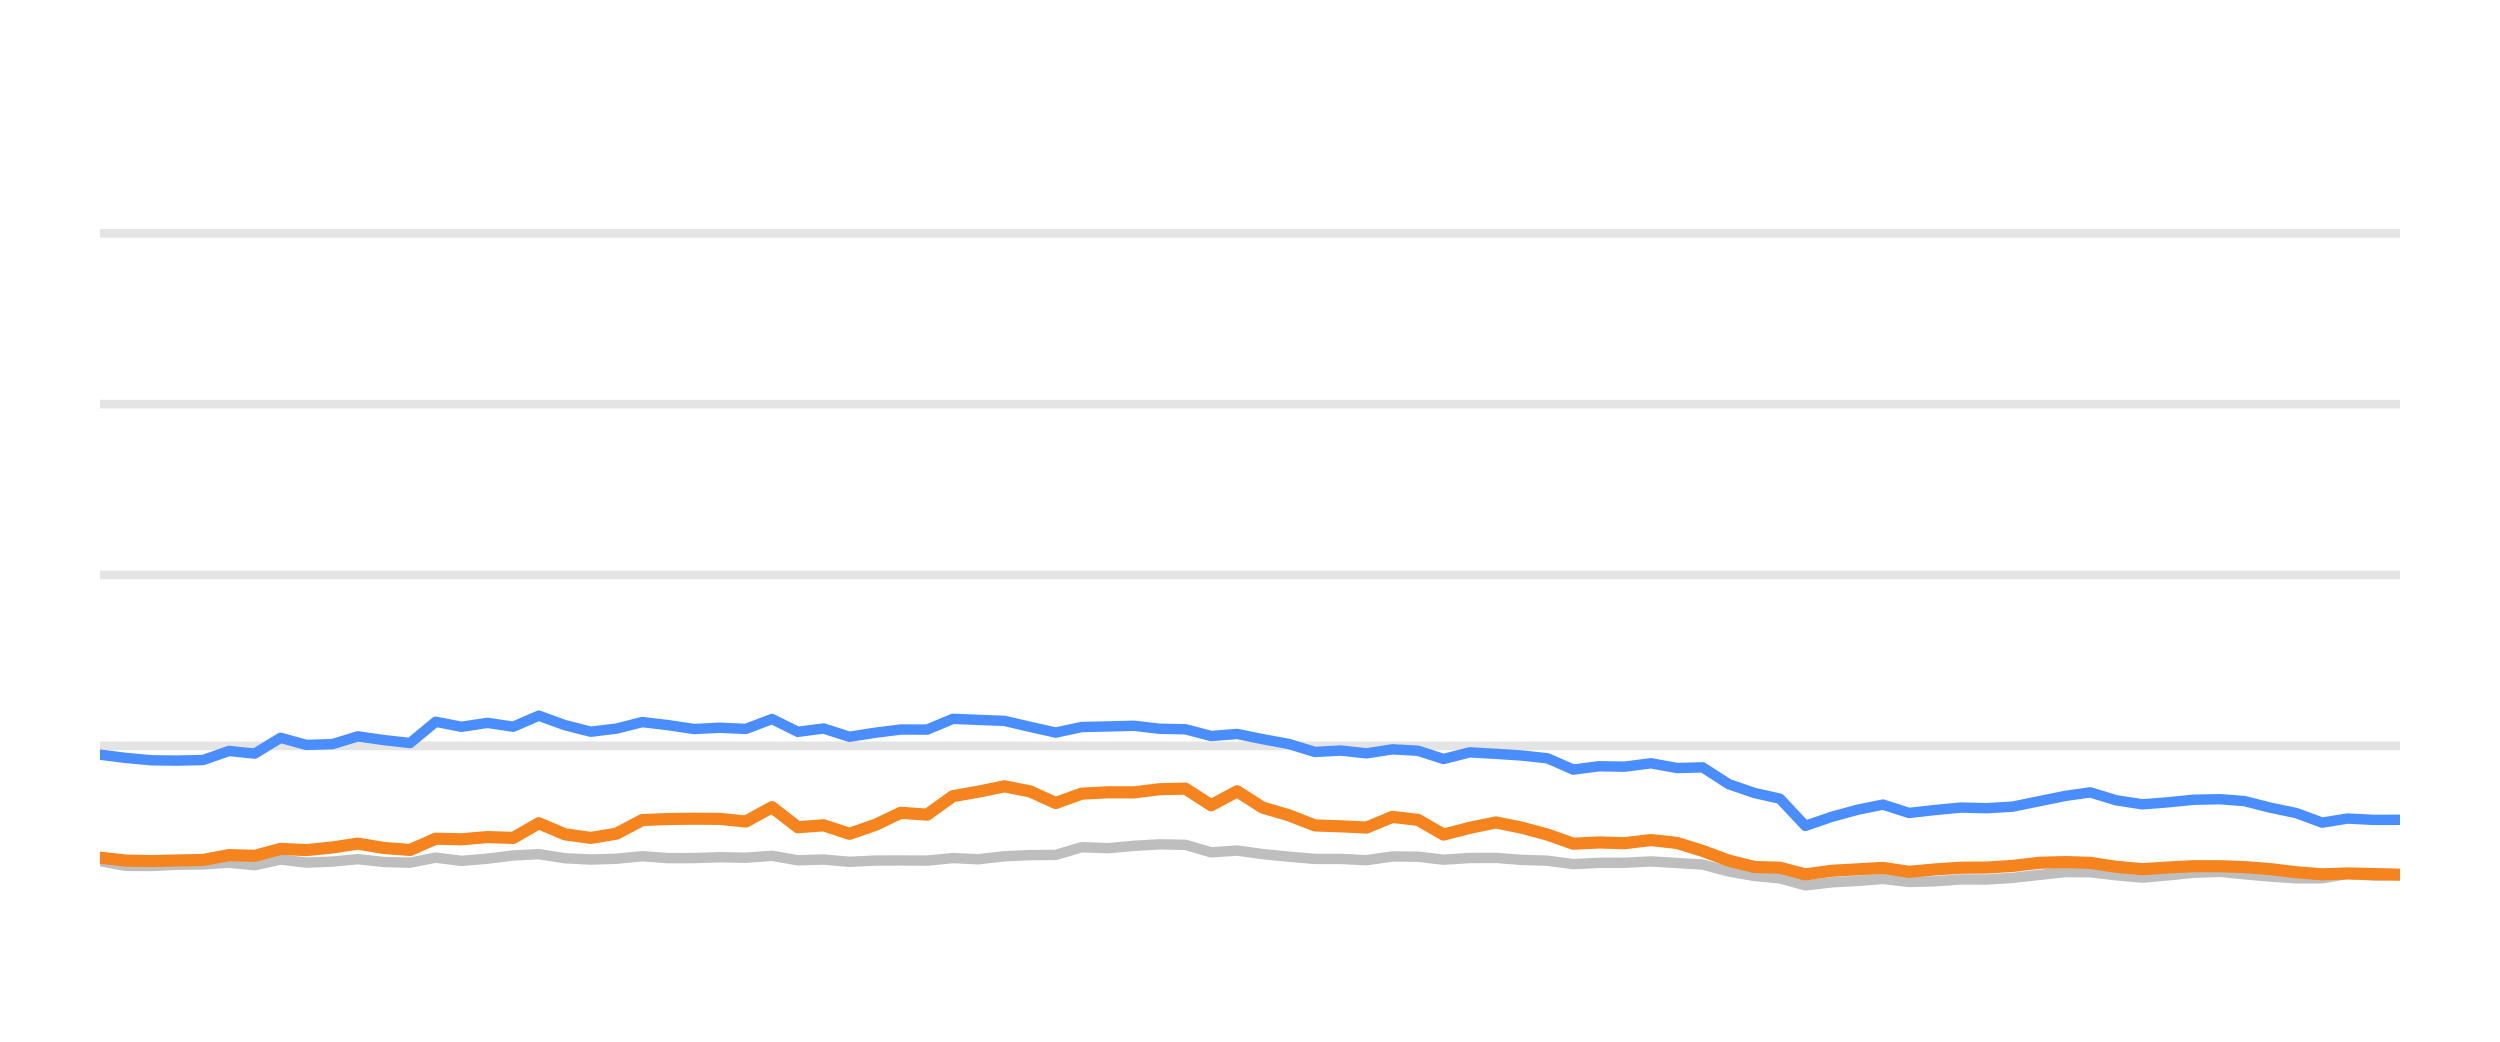
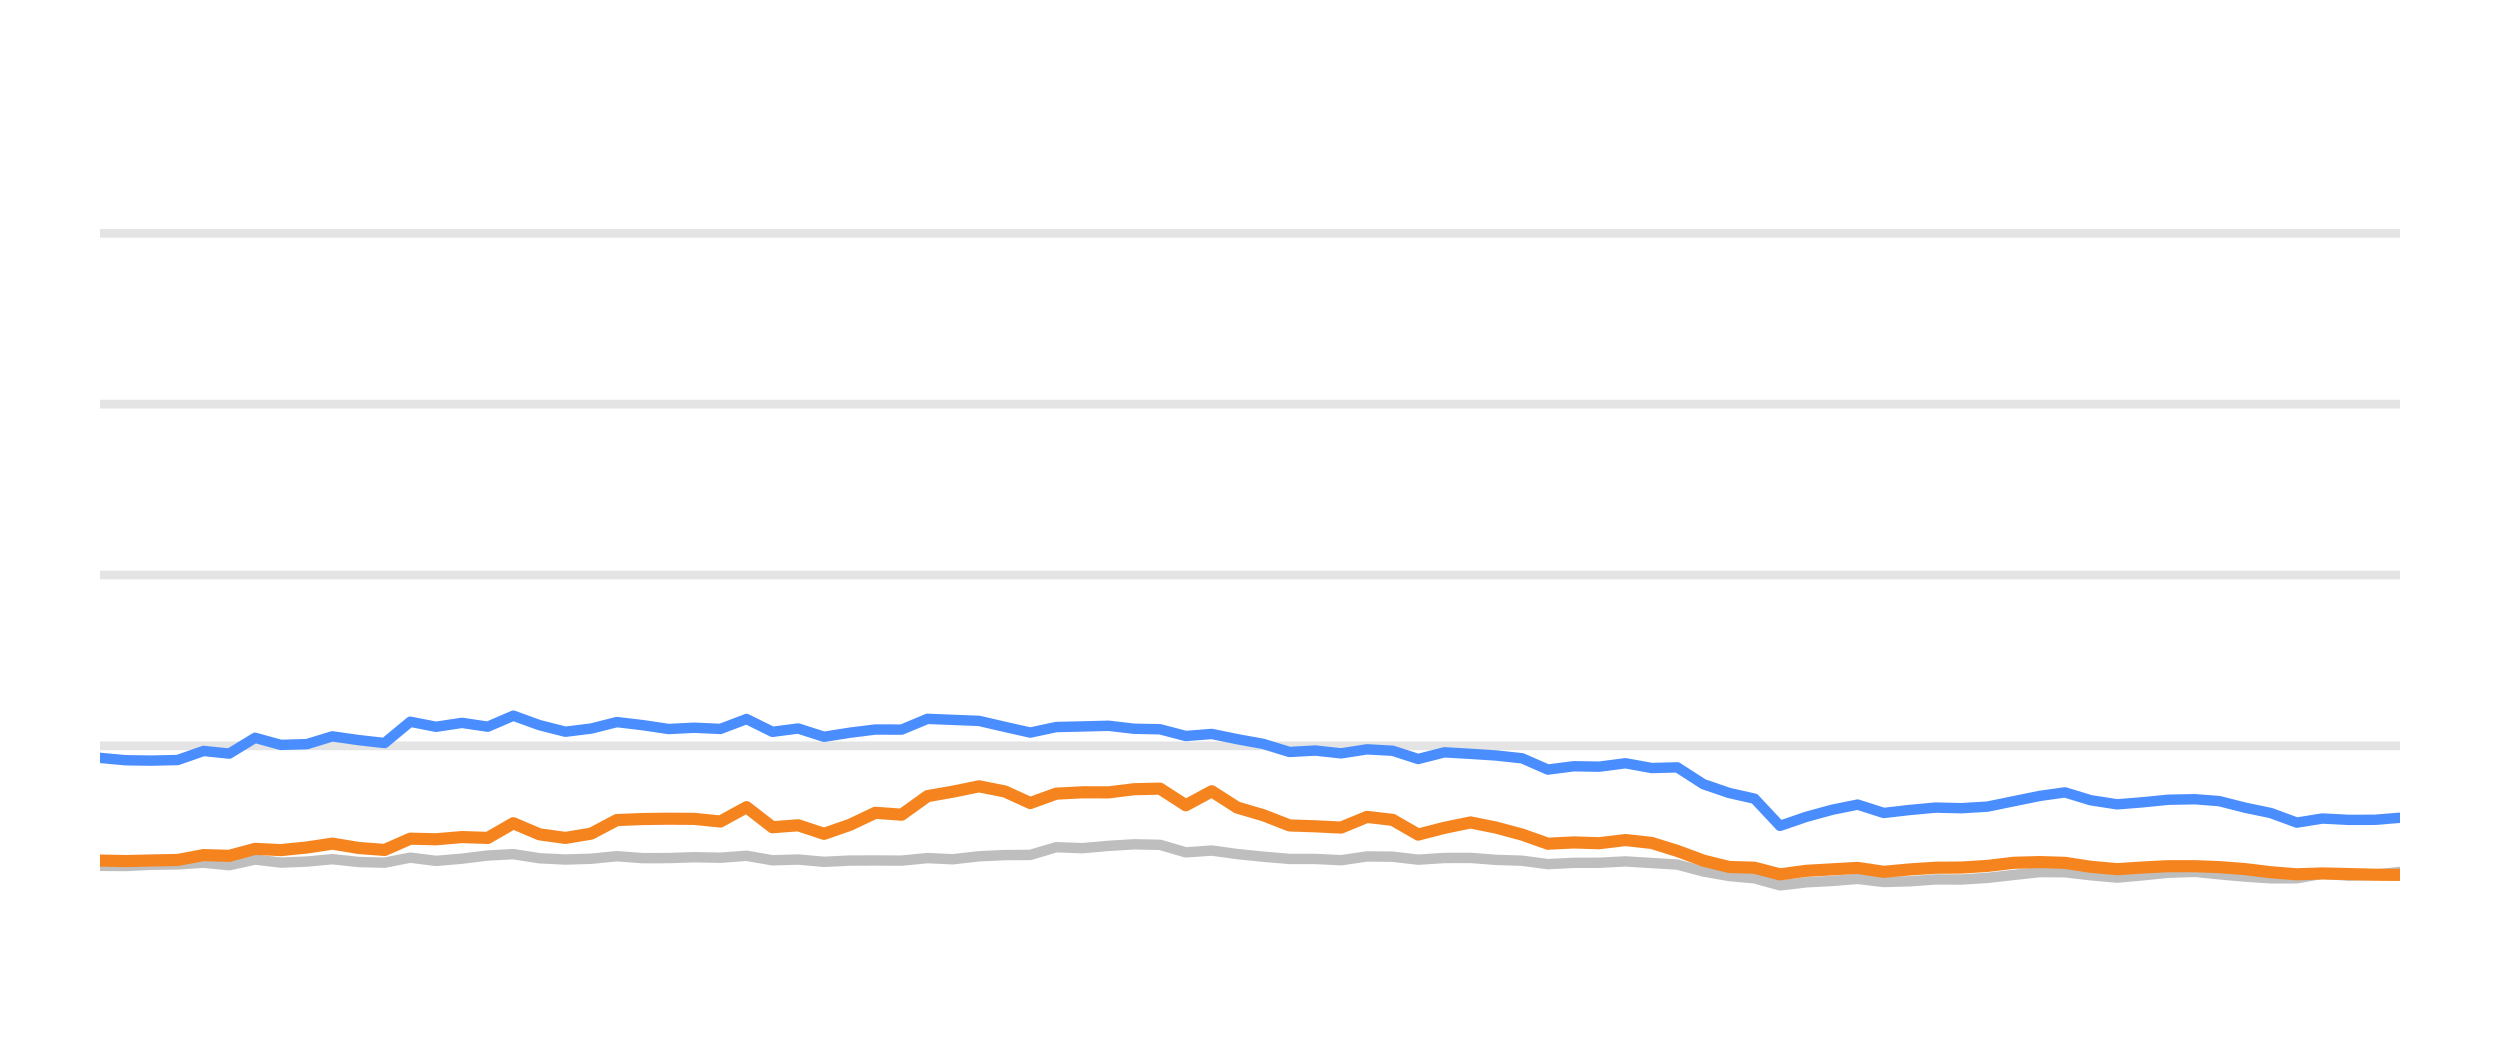
<svg xmlns="http://www.w3.org/2000/svg" width="144pt" height="60pt" viewBox="0 0 144 60" version="1.1">
  <defs>
    <style type="text/css">*{stroke-linejoin: round; stroke-linecap: butt}</style>
  </defs>
  <g id="figure_1">
    <g id="patch_1">
      <path d="M 0 60  L 144 60  L 144 0  L 0 0  L 0 60  z " style="fill: none; opacity: 0" />
    </g>
    <g id="axes_1">
      <g id="patch_2">
        <path d="M 5.76 52.8  L 138.24 52.8  L 138.24 3.6  L 5.76 3.6  L 5.76 52.8  z " style="fill: none" />
      </g>
      <g id="matplotlib.axis_1" />
      <g id="matplotlib.axis_2" />
      <g id="line2d_1">
-         <path d="M 5.76 42.96  L 138.24 42.96  " clip-path="url(#p3659cb2db0)" style="fill: none; stroke: #b2b2b2; stroke-opacity: 0.35; stroke-width: 0.5; stroke-linecap: square" />
+         <path d="M 5.76 42.96  L 138.24 42.96  " clip-path="url(#pb04f20f855)" style="fill: none; stroke: #b2b2b2; stroke-opacity: 0.35; stroke-width: 0.5; stroke-linecap: square" />
      </g>
      <g id="line2d_2">
-         <path d="M 5.76 33.12  L 138.24 33.12  " clip-path="url(#p3659cb2db0)" style="fill: none; stroke: #b2b2b2; stroke-opacity: 0.35; stroke-width: 0.5; stroke-linecap: square" />
+         <path d="M 5.76 33.12  L 138.24 33.12  " clip-path="url(#pb04f20f855)" style="fill: none; stroke: #b2b2b2; stroke-opacity: 0.35; stroke-width: 0.5; stroke-linecap: square" />
      </g>
      <g id="line2d_3">
-         <path d="M 5.76 23.28  L 138.24 23.28  " clip-path="url(#p3659cb2db0)" style="fill: none; stroke: #b2b2b2; stroke-opacity: 0.35; stroke-width: 0.5; stroke-linecap: square" />
+         <path d="M 5.76 23.28  L 138.24 23.28  " clip-path="url(#pb04f20f855)" style="fill: none; stroke: #b2b2b2; stroke-opacity: 0.35; stroke-width: 0.5; stroke-linecap: square" />
      </g>
      <g id="line2d_4">
-         <path d="M 5.76 13.44  L 138.24 13.44  " clip-path="url(#p3659cb2db0)" style="fill: none; stroke: #b2b2b2; stroke-opacity: 0.35; stroke-width: 0.5; stroke-linecap: square" />
+         <path d="M 5.76 13.44  L 138.24 13.44  " clip-path="url(#pb04f20f855)" style="fill: none; stroke: #b2b2b2; stroke-opacity: 0.35; stroke-width: 0.5; stroke-linecap: square" />
      </g>
      <g id="line2d_5">
-         <path d="M 5.76 49.597  L 7.228 49.873  L 8.717 49.882  L 10.192 49.809  L 11.702 49.789  L 13.193 49.691  L 14.671 49.838  L 16.161 49.509  L 17.644 49.686  L 19.145 49.627  L 20.61 49.489  L 22.124 49.651  L 23.619 49.691  L 25.097 49.4  L 26.584 49.587  L 28.078 49.459  L 29.562 49.277  L 31.034 49.199  L 32.541 49.435  L 34.032 49.509  L 35.513 49.464  L 36.996 49.317  L 38.49 49.43  L 39.981 49.425  L 41.451 49.376  L 42.962 49.405  L 44.465 49.292  L 45.956 49.553  L 47.439 49.509  L 48.93 49.641  L 50.433 49.568  L 51.883 49.563  L 53.401 49.572  L 54.888 49.425  L 56.343 49.494  L 57.856 49.322  L 59.344 49.253  L 60.807 49.243  L 62.3 48.8  L 63.818 48.854  L 65.317 48.721  L 66.784 48.633  L 68.279 48.662  L 69.765 49.095  L 71.259 48.992  L 72.728 49.194  L 74.238 49.346  L 75.74 49.474  L 77.217 49.474  L 78.71 49.548  L 80.206 49.331  L 81.682 49.346  L 83.149 49.518  L 84.66 49.42  L 86.167 49.415  L 87.632 49.528  L 89.135 49.577  L 90.618 49.774  L 92.107 49.7  L 93.573 49.695  L 95.091 49.617  L 96.6 49.71  L 98.073 49.799  L 99.578 50.197  L 101.06 50.458  L 102.523 50.591  L 103.988 50.999  L 105.507 50.822  L 107.001 50.743  L 108.461 50.625  L 109.964 50.802  L 111.46 50.763  L 112.953 50.655  L 114.43 50.66  L 115.928 50.566  L 117.465 50.394  L 118.962 50.232  L 120.402 50.242  L 121.882 50.414  L 123.405 50.552  L 124.833 50.424  L 126.351 50.271  L 127.882 50.217  L 129.281 50.36  L 130.774 50.493  L 132.261 50.591  L 133.756 50.591  L 135.226 50.33  L 136.742 50.438  L 138.24 50.389  " clip-path="url(#p3659cb2db0)" style="fill: none; stroke: #bebebe; stroke-width: 0.6; stroke-linecap: round" />
+         <path d="M 5.76 49.873  L 7.249 49.882  L 8.724 49.809  L 10.234 49.789  L 11.726 49.691  L 13.204 49.838  L 14.694 49.509  L 16.177 49.686  L 17.678 49.627  L 19.143 49.489  L 20.657 49.651  L 22.152 49.691  L 23.631 49.4  L 25.117 49.587  L 26.611 49.459  L 28.096 49.277  L 29.567 49.199  L 31.075 49.435  L 32.566 49.509  L 34.047 49.464  L 35.53 49.317  L 37.024 49.43  L 38.515 49.425  L 39.985 49.376  L 41.496 49.405  L 43 49.292  L 44.491 49.553  L 45.974 49.509  L 47.464 49.641  L 48.968 49.568  L 50.418 49.563  L 51.936 49.572  L 53.423 49.425  L 54.878 49.494  L 56.392 49.322  L 57.88 49.253  L 59.343 49.243  L 60.836 48.8  L 62.354 48.854  L 63.853 48.721  L 65.32 48.633  L 66.815 48.662  L 68.301 49.095  L 69.796 48.992  L 71.265 49.194  L 72.775 49.346  L 74.277 49.474  L 75.754 49.474  L 77.247 49.548  L 78.743 49.331  L 80.219 49.346  L 81.686 49.518  L 83.198 49.42  L 84.705 49.415  L 86.17 49.528  L 87.673 49.577  L 89.156 49.774  L 90.645 49.7  L 92.111 49.695  L 93.629 49.617  L 95.139 49.71  L 96.612 49.799  L 98.116 50.197  L 99.599 50.458  L 101.062 50.591  L 102.527 50.999  L 104.046 50.822  L 105.54 50.743  L 107 50.625  L 108.503 50.802  L 109.999 50.763  L 111.493 50.655  L 112.97 50.66  L 114.468 50.566  L 116.005 50.394  L 117.501 50.232  L 118.942 50.242  L 120.422 50.414  L 121.945 50.552  L 123.373 50.424  L 124.892 50.271  L 126.423 50.217  L 127.822 50.36  L 129.315 50.493  L 130.802 50.591  L 132.297 50.591  L 133.767 50.33  L 135.283 50.438  L 136.781 50.389  L 138.24 50.222  " clip-path="url(#pb04f20f855)" style="fill: none; stroke: #bebebe; stroke-width: 0.6; stroke-linecap: round" />
      </g>
      <g id="line2d_6">
-         <path d="M 5.76 43.467  L 7.228 43.654  L 8.717 43.791  L 10.192 43.811  L 11.702 43.777  L 13.193 43.255  L 14.671 43.408  L 16.161 42.498  L 17.644 42.906  L 19.145 42.862  L 20.61 42.414  L 22.124 42.63  L 23.619 42.798  L 25.097 41.573  L 26.584 41.863  L 28.078 41.637  L 29.562 41.858  L 31.034 41.223  L 32.541 41.769  L 34.032 42.148  L 35.513 41.966  L 36.996 41.592  L 38.49 41.769  L 39.981 41.991  L 41.451 41.917  L 42.962 41.986  L 44.465 41.415  L 45.956 42.153  L 47.439 41.961  L 48.93 42.438  L 50.433 42.202  L 51.883 42.02  L 53.401 42.025  L 54.888 41.405  L 56.343 41.464  L 57.856 41.523  L 59.344 41.868  L 60.807 42.197  L 62.3 41.878  L 63.818 41.843  L 65.317 41.804  L 66.784 41.976  L 68.279 42.006  L 69.765 42.394  L 71.259 42.276  L 72.728 42.576  L 74.238 42.852  L 75.74 43.314  L 77.217 43.231  L 78.71 43.393  L 80.206 43.162  L 81.682 43.245  L 83.149 43.718  L 84.66 43.334  L 86.167 43.422  L 87.632 43.516  L 89.135 43.678  L 90.618 44.328  L 92.107 44.136  L 93.573 44.16  L 95.091 43.964  L 96.6 44.239  L 98.073 44.2  L 99.578 45.169  L 101.06 45.676  L 102.523 46.005  L 103.988 47.57  L 105.507 47.049  L 107.001 46.64  L 108.461 46.345  L 109.964 46.827  L 111.46 46.655  L 112.953 46.517  L 114.43 46.552  L 115.928 46.463  L 117.465 46.148  L 118.962 45.843  L 120.402 45.641  L 121.882 46.094  L 123.405 46.33  L 124.833 46.217  L 126.351 46.065  L 127.882 46.035  L 129.281 46.143  L 130.774 46.522  L 132.261 46.832  L 133.756 47.383  L 135.226 47.147  L 136.742 47.226  L 138.24 47.221  " clip-path="url(#p3659cb2db0)" style="fill: none; stroke: #4a8dff; stroke-width: 0.6; stroke-linecap: round" />
+         <path d="M 5.76 43.654  L 7.249 43.791  L 8.724 43.811  L 10.234 43.777  L 11.726 43.255  L 13.204 43.408  L 14.694 42.498  L 16.177 42.906  L 17.678 42.862  L 19.143 42.414  L 20.657 42.63  L 22.152 42.798  L 23.631 41.573  L 25.117 41.863  L 26.611 41.637  L 28.096 41.858  L 29.567 41.223  L 31.075 41.769  L 32.566 42.148  L 34.047 41.966  L 35.53 41.592  L 37.024 41.769  L 38.515 41.991  L 39.985 41.917  L 41.496 41.986  L 43 41.415  L 44.491 42.153  L 45.974 41.961  L 47.464 42.438  L 48.968 42.202  L 50.418 42.02  L 51.936 42.025  L 53.423 41.405  L 54.878 41.464  L 56.392 41.523  L 57.88 41.868  L 59.343 42.197  L 60.836 41.878  L 62.354 41.843  L 63.853 41.804  L 65.32 41.976  L 66.815 42.006  L 68.301 42.394  L 69.796 42.276  L 71.265 42.576  L 72.775 42.852  L 74.277 43.314  L 75.754 43.231  L 77.247 43.393  L 78.743 43.162  L 80.219 43.245  L 81.686 43.718  L 83.198 43.334  L 84.705 43.422  L 86.17 43.516  L 87.673 43.678  L 89.156 44.328  L 90.645 44.136  L 92.111 44.16  L 93.629 43.964  L 95.139 44.239  L 96.612 44.2  L 98.116 45.169  L 99.599 45.676  L 101.062 46.005  L 102.527 47.57  L 104.046 47.049  L 105.54 46.64  L 107 46.345  L 108.503 46.827  L 109.999 46.655  L 111.493 46.517  L 112.97 46.552  L 114.468 46.463  L 116.005 46.148  L 117.501 45.843  L 118.942 45.641  L 120.422 46.094  L 121.945 46.33  L 123.373 46.217  L 124.892 46.065  L 126.423 46.035  L 127.822 46.143  L 129.315 46.522  L 130.802 46.832  L 132.297 47.383  L 133.767 47.147  L 135.283 47.226  L 136.781 47.221  L 138.24 47.103  " clip-path="url(#pb04f20f855)" style="fill: none; stroke: #4a8dff; stroke-width: 0.6; stroke-linecap: round" />
      </g>
      <g id="line2d_7">
-         <path d="M 5.76 49.4  L 7.228 49.568  L 8.717 49.597  L 10.192 49.563  L 11.702 49.533  L 13.193 49.253  L 14.671 49.297  L 16.161 48.894  L 17.644 48.967  L 19.145 48.815  L 20.61 48.593  L 22.124 48.844  L 23.619 48.957  L 25.097 48.308  L 26.584 48.342  L 28.078 48.215  L 29.562 48.264  L 31.034 47.418  L 32.541 48.057  L 34.032 48.264  L 35.513 48.018  L 36.996 47.235  L 38.49 47.176  L 39.981 47.157  L 41.451 47.167  L 42.962 47.319  L 44.465 46.493  L 45.956 47.649  L 47.439 47.536  L 48.93 48.028  L 50.433 47.506  L 51.883 46.817  L 53.401 46.926  L 54.888 45.858  L 56.343 45.602  L 57.856 45.292  L 59.344 45.587  L 60.807 46.256  L 62.3 45.715  L 63.818 45.636  L 65.317 45.641  L 66.784 45.459  L 68.279 45.425  L 69.765 46.384  L 71.259 45.577  L 72.728 46.517  L 74.238 46.96  L 75.74 47.545  L 77.217 47.595  L 78.71 47.668  L 80.206 47.053  L 81.682 47.226  L 83.149 48.072  L 84.66 47.683  L 86.167 47.373  L 87.632 47.668  L 89.135 48.072  L 90.618 48.598  L 92.107 48.525  L 93.573 48.569  L 95.091 48.387  L 96.6 48.554  L 98.073 49.012  L 99.578 49.572  L 101.06 49.937  L 102.523 49.981  L 103.988 50.365  L 105.507 50.158  L 107.001 50.074  L 108.461 49.991  L 109.964 50.217  L 111.46 50.079  L 112.953 49.981  L 114.43 49.971  L 115.928 49.878  L 117.465 49.695  L 118.962 49.656  L 120.402 49.7  L 121.882 49.927  L 123.405 50.064  L 124.833 49.971  L 126.351 49.892  L 127.882 49.892  L 129.281 49.946  L 130.774 50.06  L 132.261 50.242  L 133.756 50.36  L 135.226 50.31  L 136.742 50.345  L 138.24 50.384  " clip-path="url(#p3659cb2db0)" style="fill: none; stroke: #f5841e; stroke-width: 0.7; stroke-linecap: round" />
+         <path d="M 5.76 49.568  L 7.249 49.597  L 8.724 49.563  L 10.234 49.533  L 11.726 49.253  L 13.204 49.297  L 14.694 48.894  L 16.177 48.967  L 17.678 48.815  L 19.143 48.593  L 20.657 48.844  L 22.152 48.957  L 23.631 48.308  L 25.117 48.342  L 26.611 48.215  L 28.096 48.264  L 29.567 47.418  L 31.075 48.057  L 32.566 48.264  L 34.047 48.018  L 35.53 47.235  L 37.024 47.176  L 38.515 47.157  L 39.985 47.167  L 41.496 47.319  L 43 46.493  L 44.491 47.649  L 45.974 47.536  L 47.464 48.028  L 48.968 47.506  L 50.418 46.817  L 51.936 46.926  L 53.423 45.858  L 54.878 45.602  L 56.392 45.292  L 57.88 45.587  L 59.343 46.256  L 60.836 45.715  L 62.354 45.636  L 63.853 45.641  L 65.32 45.459  L 66.815 45.425  L 68.301 46.384  L 69.796 45.577  L 71.265 46.517  L 72.775 46.96  L 74.277 47.545  L 75.754 47.595  L 77.247 47.668  L 78.743 47.053  L 80.219 47.226  L 81.686 48.072  L 83.198 47.683  L 84.705 47.373  L 86.17 47.668  L 87.673 48.072  L 89.156 48.598  L 90.645 48.525  L 92.111 48.569  L 93.629 48.387  L 95.139 48.554  L 96.612 49.012  L 98.116 49.572  L 99.599 49.937  L 101.062 49.981  L 102.527 50.365  L 104.046 50.158  L 105.54 50.074  L 107 49.991  L 108.503 50.217  L 109.999 50.079  L 111.493 49.981  L 112.97 49.971  L 114.468 49.878  L 116.005 49.695  L 117.501 49.656  L 118.942 49.7  L 120.422 49.927  L 121.945 50.064  L 123.373 49.971  L 124.892 49.892  L 126.423 49.892  L 127.822 49.946  L 129.315 50.06  L 130.802 50.242  L 132.297 50.36  L 133.767 50.31  L 135.283 50.345  L 136.781 50.384  L 138.24 50.394  " clip-path="url(#pb04f20f855)" style="fill: none; stroke: #f5841e; stroke-width: 0.7; stroke-linecap: round" />
      </g>
    </g>
  </g>
  <defs>
-     <clipPath id="p3659cb2db0">
+     <clipPath id="pb04f20f855">
      <rect x="5.76" y="3.6" width="132.48" height="49.2" />
    </clipPath>
  </defs>
</svg>
